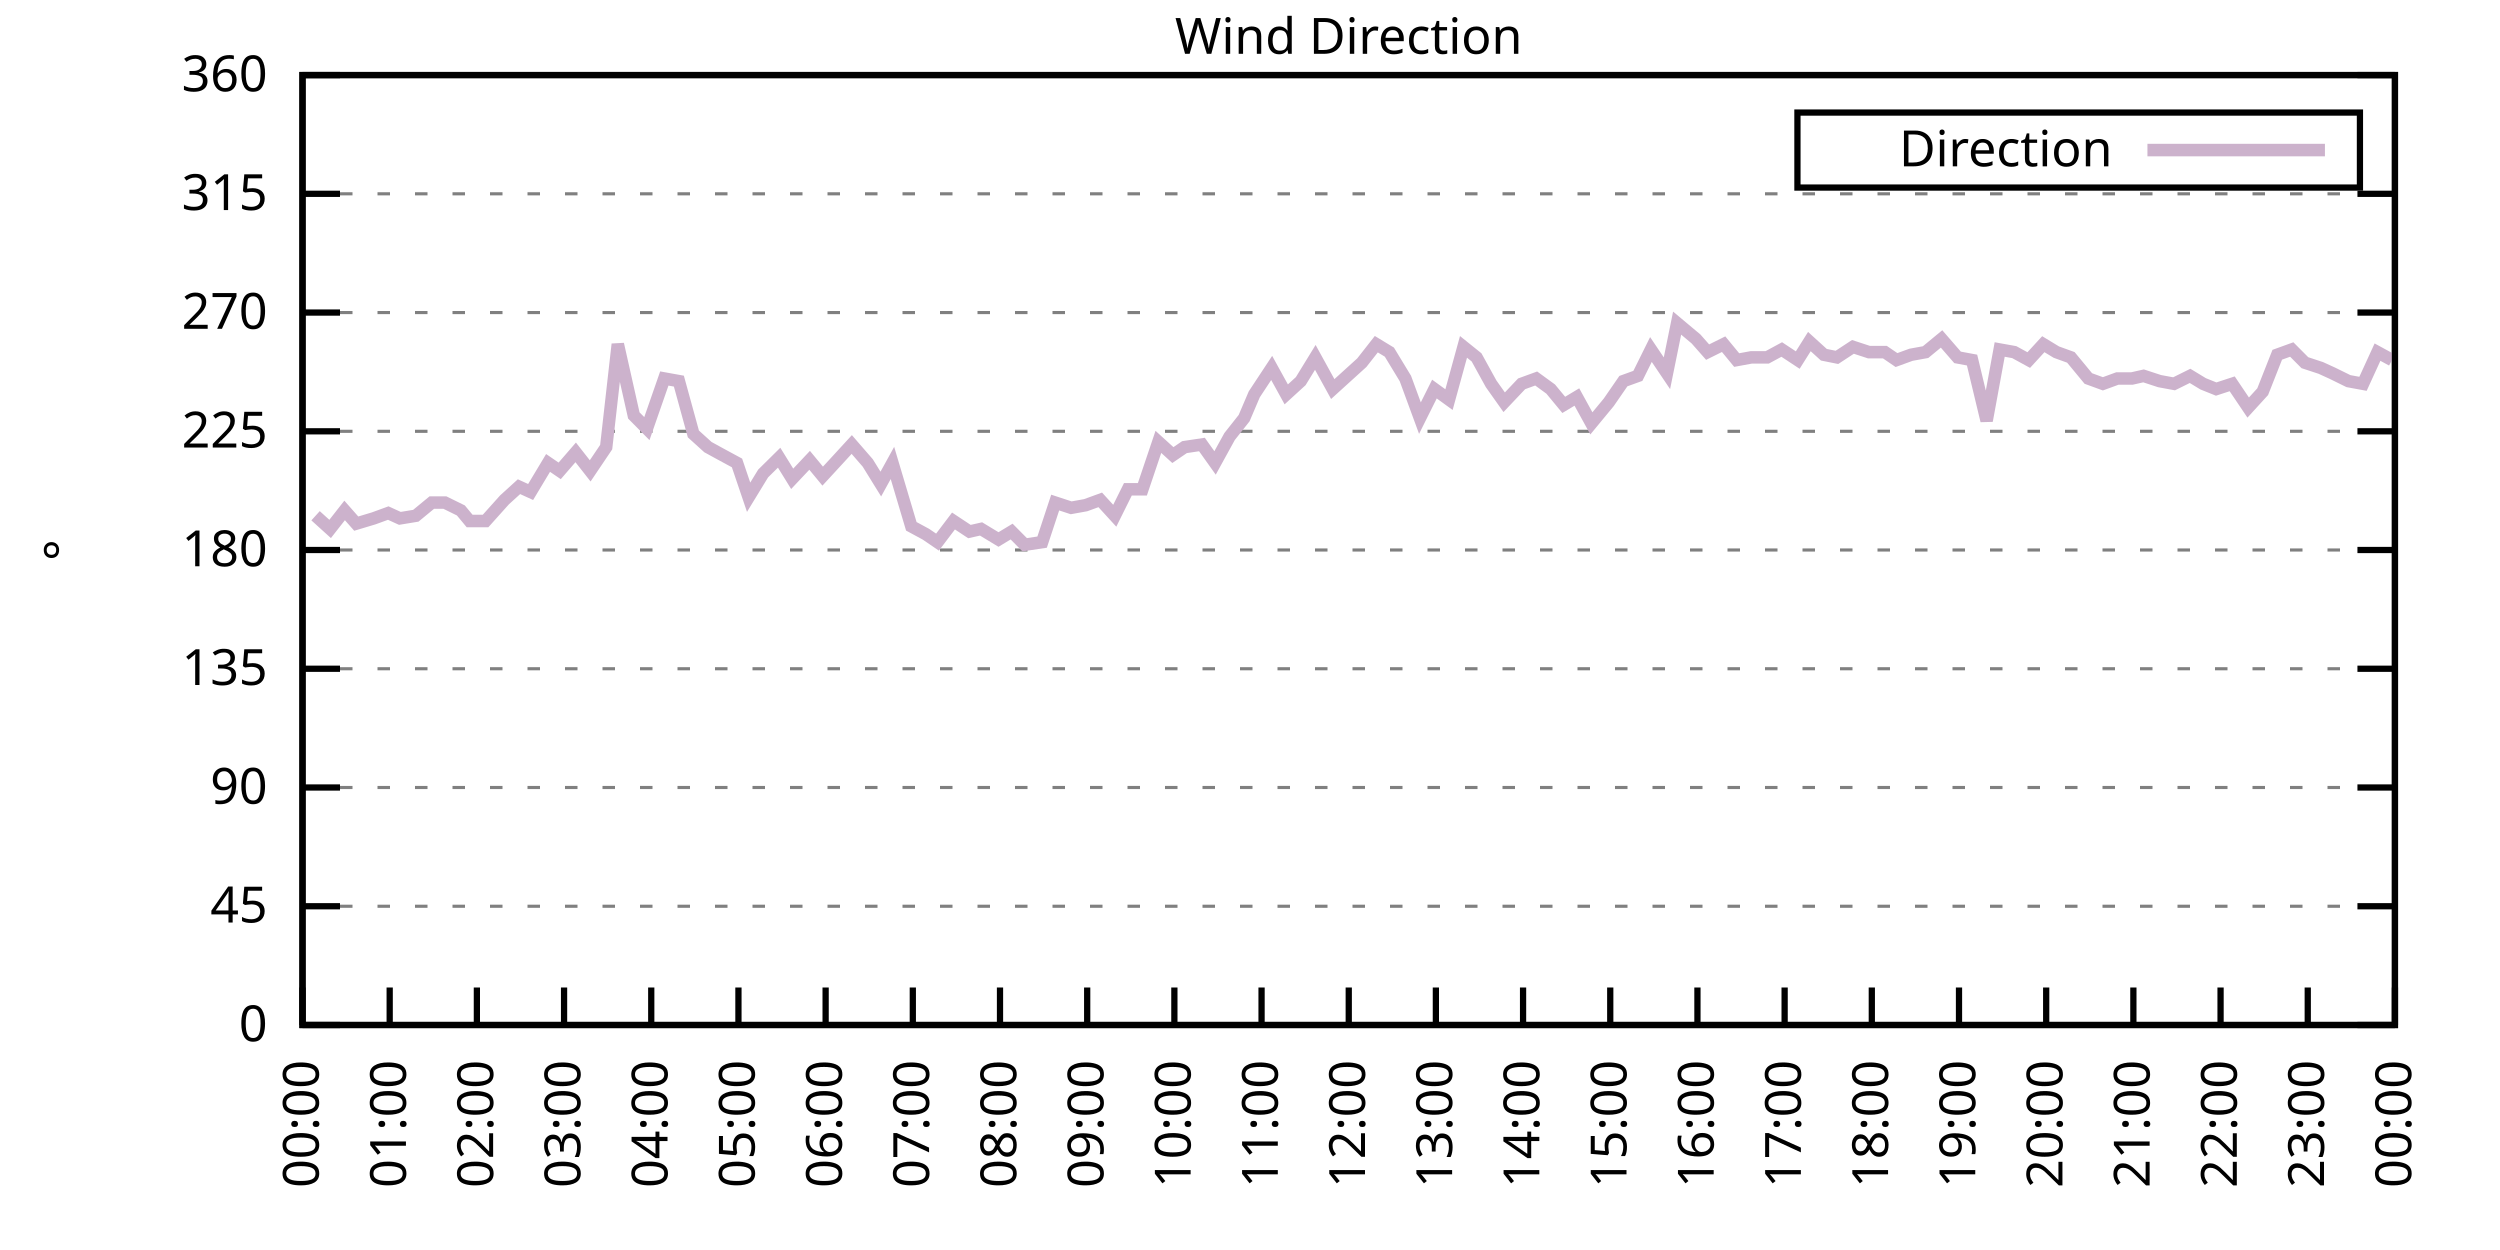
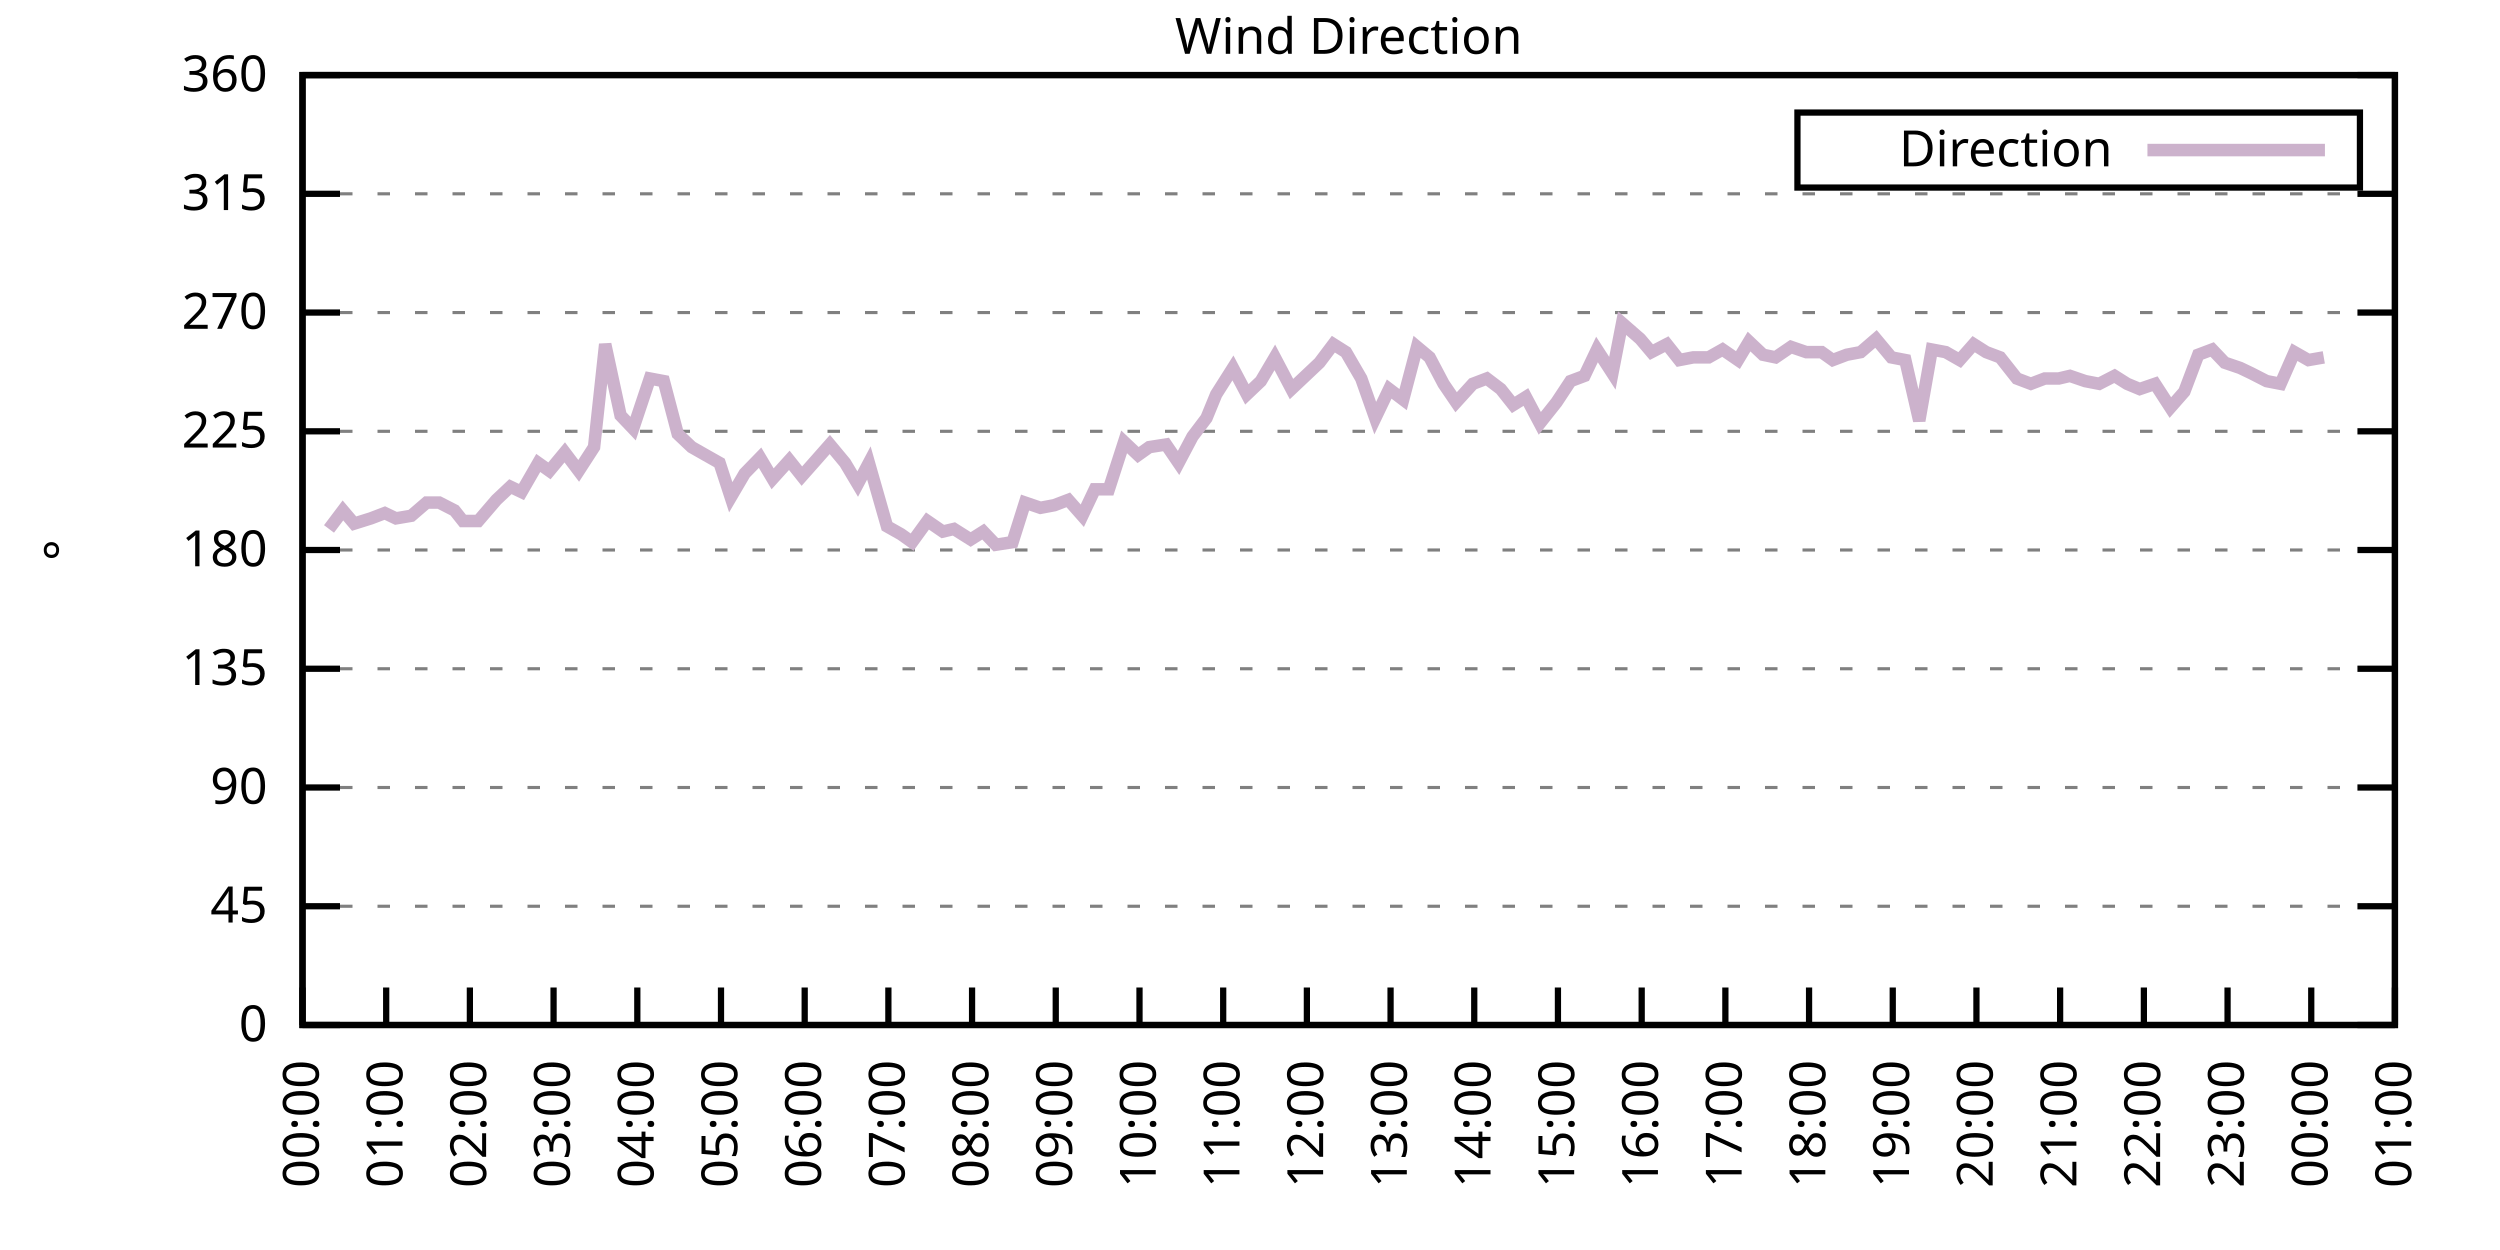
<svg xmlns="http://www.w3.org/2000/svg" xmlns:xlink="http://www.w3.org/1999/xlink" width="400" height="200" viewBox="0 0 400 200">
  <g id="gnuplot_canvas">
    <rect x="0" y="0" width="400" height="200" fill="none" />
    <defs>
      <circle id="gpDot" r="0.5" stroke-width="0.5" stroke="currentColor" />
      <path id="gpPt0" stroke-width="0.333" stroke="currentColor" d="M-1,0 h2 M0,-1 v2" />
      <path id="gpPt1" stroke-width="0.333" stroke="currentColor" d="M-1,-1 L1,1 M1,-1 L-1,1" />
      <path id="gpPt2" stroke-width="0.333" stroke="currentColor" d="M-1,0 L1,0 M0,-1 L0,1 M-1,-1 L1,1 M-1,1 L1,-1" />
      <rect id="gpPt3" stroke-width="0.333" stroke="currentColor" x="-1" y="-1" width="2" height="2" />
      <rect id="gpPt4" stroke-width="0.333" stroke="currentColor" fill="currentColor" x="-1" y="-1" width="2" height="2" />
      <circle id="gpPt5" stroke-width="0.333" stroke="currentColor" cx="0" cy="0" r="1" />
      <use xlink:href="#gpPt5" id="gpPt6" fill="currentColor" stroke="none" />
      <path id="gpPt7" stroke-width="0.333" stroke="currentColor" d="M0,-1.33 L-1.33,0.67 L1.33,0.67 z" />
      <use xlink:href="#gpPt7" id="gpPt8" fill="currentColor" stroke="none" />
      <use xlink:href="#gpPt7" id="gpPt9" stroke="currentColor" transform="rotate(180)" />
      <use xlink:href="#gpPt9" id="gpPt10" fill="currentColor" stroke="none" />
      <use xlink:href="#gpPt3" id="gpPt11" stroke="currentColor" transform="rotate(45)" />
      <use xlink:href="#gpPt11" id="gpPt12" fill="currentColor" stroke="none" />
      <path id="gpPt13" stroke-width="0.333" stroke="currentColor" d="M0,1.330 L1.265,0.411 L0.782,-1.067 L-0.782,-1.076 L-1.265,0.411 z" />
      <use xlink:href="#gpPt13" id="gpPt14" fill="currentColor" stroke="none" />
      <filter id="textbox" filterUnits="objectBoundingBox" x="0" y="0" height="1" width="1">
        <feFlood flood-color="white" flood-opacity="1" result="bgnd" />
        <feComposite in="SourceGraphic" in2="bgnd" operator="atop" />
      </filter>
      <filter id="greybox" filterUnits="objectBoundingBox" x="0" y="0" height="1" width="1">
        <feFlood flood-color="lightgrey" flood-opacity="1" result="grey" />
        <feComposite in="SourceGraphic" in2="grey" operator="atop" />
      </filter>
    </defs>
    <g fill="none" color="white" stroke="currentColor" stroke-width="1.00" stroke-linecap="butt" stroke-linejoin="miter">
</g>
    <g fill="none" color="black" stroke="currentColor" stroke-width="1.00" stroke-linecap="butt" stroke-linejoin="miter">
      <g stroke="none" shape-rendering="crispEdges">
        <polygon fill="rgb(255, 255, 255)" points="48.40,164.00 383.18,164.00 383.18,12.02 48.40,12.02 " />
      </g>
    </g>
    <g fill="none" color="black" stroke="currentColor" stroke-width="1.00" stroke-linecap="butt" stroke-linejoin="miter">
</g>
    <g fill="none" color="black" stroke="black" stroke-width="0.50" stroke-linecap="butt" stroke-linejoin="miter">
</g>
    <g fill="none" color="gray" stroke="currentColor" stroke-width="0.50" stroke-linecap="butt" stroke-linejoin="miter">
      <path stroke="gray" stroke-dasharray="2,4" class="gridline" d="M48.40,164.00 L383.19,164.00  " />
    </g>
    <g fill="none" color="gray" stroke="gray" stroke-width="1.00" stroke-linecap="butt" stroke-linejoin="miter">
</g>
    <g fill="none" color="black" stroke="currentColor" stroke-width="1.00" stroke-linecap="butt" stroke-linejoin="miter">
      <path stroke="black" d="M48.40,164.00 L54.40,164.00 M383.19,164.00 L377.19,164.00  " />
      <g transform="translate(42.80,166.60)" stroke="none" fill="black" font-family="Sans" font-size="8.00" text-anchor="end">
        <text>
          <tspan font-family="Sans"> 0</tspan>
        </text>
      </g>
    </g>
    <g fill="none" color="black" stroke="currentColor" stroke-width="1.00" stroke-linecap="butt" stroke-linejoin="miter">
</g>
    <g fill="none" color="black" stroke="black" stroke-width="0.50" stroke-linecap="butt" stroke-linejoin="miter">
</g>
    <g fill="none" color="gray" stroke="currentColor" stroke-width="0.50" stroke-linecap="butt" stroke-linejoin="miter">
      <path stroke="gray" stroke-dasharray="2,4" class="gridline" d="M48.40,145.00 L383.19,145.00  " />
    </g>
    <g fill="none" color="gray" stroke="gray" stroke-width="1.00" stroke-linecap="butt" stroke-linejoin="miter">
</g>
    <g fill="none" color="black" stroke="currentColor" stroke-width="1.00" stroke-linecap="butt" stroke-linejoin="miter">
      <path stroke="black" d="M48.40,145.00 L54.40,145.00 M383.19,145.00 L377.19,145.00  " />
      <g transform="translate(42.80,147.60)" stroke="none" fill="black" font-family="Sans" font-size="8.00" text-anchor="end">
        <text>
          <tspan font-family="Sans"> 45</tspan>
        </text>
      </g>
    </g>
    <g fill="none" color="black" stroke="currentColor" stroke-width="1.00" stroke-linecap="butt" stroke-linejoin="miter">
</g>
    <g fill="none" color="black" stroke="black" stroke-width="0.50" stroke-linecap="butt" stroke-linejoin="miter">
</g>
    <g fill="none" color="gray" stroke="currentColor" stroke-width="0.50" stroke-linecap="butt" stroke-linejoin="miter">
      <path stroke="gray" stroke-dasharray="2,4" class="gridline" d="M48.40,126.00 L383.19,126.00  " />
    </g>
    <g fill="none" color="gray" stroke="gray" stroke-width="1.00" stroke-linecap="butt" stroke-linejoin="miter">
</g>
    <g fill="none" color="black" stroke="currentColor" stroke-width="1.00" stroke-linecap="butt" stroke-linejoin="miter">
      <path stroke="black" d="M48.40,126.00 L54.40,126.00 M383.19,126.00 L377.19,126.00  " />
      <g transform="translate(42.80,128.60)" stroke="none" fill="black" font-family="Sans" font-size="8.00" text-anchor="end">
        <text>
          <tspan font-family="Sans"> 90</tspan>
        </text>
      </g>
    </g>
    <g fill="none" color="black" stroke="currentColor" stroke-width="1.00" stroke-linecap="butt" stroke-linejoin="miter">
</g>
    <g fill="none" color="black" stroke="black" stroke-width="0.50" stroke-linecap="butt" stroke-linejoin="miter">
</g>
    <g fill="none" color="gray" stroke="currentColor" stroke-width="0.50" stroke-linecap="butt" stroke-linejoin="miter">
      <path stroke="gray" stroke-dasharray="2,4" class="gridline" d="M48.40,107.00 L383.19,107.00  " />
    </g>
    <g fill="none" color="gray" stroke="gray" stroke-width="1.00" stroke-linecap="butt" stroke-linejoin="miter">
</g>
    <g fill="none" color="black" stroke="currentColor" stroke-width="1.00" stroke-linecap="butt" stroke-linejoin="miter">
      <path stroke="black" d="M48.40,107.00 L54.40,107.00 M383.19,107.00 L377.19,107.00  " />
      <g transform="translate(42.80,109.60)" stroke="none" fill="black" font-family="Sans" font-size="8.00" text-anchor="end">
        <text>
          <tspan font-family="Sans"> 135</tspan>
        </text>
      </g>
    </g>
    <g fill="none" color="black" stroke="currentColor" stroke-width="1.00" stroke-linecap="butt" stroke-linejoin="miter">
</g>
    <g fill="none" color="black" stroke="black" stroke-width="0.50" stroke-linecap="butt" stroke-linejoin="miter">
</g>
    <g fill="none" color="gray" stroke="currentColor" stroke-width="0.50" stroke-linecap="butt" stroke-linejoin="miter">
      <path stroke="gray" stroke-dasharray="2,4" class="gridline" d="M48.40,88.00 L383.19,88.00  " />
    </g>
    <g fill="none" color="gray" stroke="gray" stroke-width="1.00" stroke-linecap="butt" stroke-linejoin="miter">
</g>
    <g fill="none" color="black" stroke="currentColor" stroke-width="1.00" stroke-linecap="butt" stroke-linejoin="miter">
      <path stroke="black" d="M48.40,88.00 L54.40,88.00 M383.19,88.00 L377.19,88.00  " />
      <g transform="translate(42.80,90.60)" stroke="none" fill="black" font-family="Sans" font-size="8.00" text-anchor="end">
        <text>
          <tspan font-family="Sans"> 180</tspan>
        </text>
      </g>
    </g>
    <g fill="none" color="black" stroke="currentColor" stroke-width="1.00" stroke-linecap="butt" stroke-linejoin="miter">
</g>
    <g fill="none" color="black" stroke="black" stroke-width="0.50" stroke-linecap="butt" stroke-linejoin="miter">
</g>
    <g fill="none" color="gray" stroke="currentColor" stroke-width="0.50" stroke-linecap="butt" stroke-linejoin="miter">
      <path stroke="gray" stroke-dasharray="2,4" class="gridline" d="M48.40,69.01 L383.19,69.01  " />
    </g>
    <g fill="none" color="gray" stroke="gray" stroke-width="1.00" stroke-linecap="butt" stroke-linejoin="miter">
</g>
    <g fill="none" color="black" stroke="currentColor" stroke-width="1.00" stroke-linecap="butt" stroke-linejoin="miter">
      <path stroke="black" d="M48.40,69.01 L54.40,69.01 M383.19,69.01 L377.19,69.01  " />
      <g transform="translate(42.80,71.61)" stroke="none" fill="black" font-family="Sans" font-size="8.00" text-anchor="end">
        <text>
          <tspan font-family="Sans"> 225</tspan>
        </text>
      </g>
    </g>
    <g fill="none" color="black" stroke="currentColor" stroke-width="1.00" stroke-linecap="butt" stroke-linejoin="miter">
</g>
    <g fill="none" color="black" stroke="black" stroke-width="0.50" stroke-linecap="butt" stroke-linejoin="miter">
</g>
    <g fill="none" color="gray" stroke="currentColor" stroke-width="0.50" stroke-linecap="butt" stroke-linejoin="miter">
      <path stroke="gray" stroke-dasharray="2,4" class="gridline" d="M48.40,50.01 L383.19,50.01  " />
    </g>
    <g fill="none" color="gray" stroke="gray" stroke-width="1.00" stroke-linecap="butt" stroke-linejoin="miter">
</g>
    <g fill="none" color="black" stroke="currentColor" stroke-width="1.00" stroke-linecap="butt" stroke-linejoin="miter">
      <path stroke="black" d="M48.40,50.01 L54.40,50.01 M383.19,50.01 L377.19,50.01  " />
      <g transform="translate(42.80,52.61)" stroke="none" fill="black" font-family="Sans" font-size="8.00" text-anchor="end">
        <text>
          <tspan font-family="Sans"> 270</tspan>
        </text>
      </g>
    </g>
    <g fill="none" color="black" stroke="currentColor" stroke-width="1.00" stroke-linecap="butt" stroke-linejoin="miter">
</g>
    <g fill="none" color="black" stroke="black" stroke-width="0.50" stroke-linecap="butt" stroke-linejoin="miter">
</g>
    <g fill="none" color="gray" stroke="currentColor" stroke-width="0.50" stroke-linecap="butt" stroke-linejoin="miter">
      <path stroke="gray" stroke-dasharray="2,4" class="gridline" d="M48.40,31.01 L383.19,31.01  " />
    </g>
    <g fill="none" color="gray" stroke="gray" stroke-width="1.00" stroke-linecap="butt" stroke-linejoin="miter">
</g>
    <g fill="none" color="black" stroke="currentColor" stroke-width="1.00" stroke-linecap="butt" stroke-linejoin="miter">
      <path stroke="black" d="M48.40,31.01 L54.40,31.01 M383.19,31.01 L377.19,31.01  " />
      <g transform="translate(42.80,33.61)" stroke="none" fill="black" font-family="Sans" font-size="8.00" text-anchor="end">
        <text>
          <tspan font-family="Sans"> 315</tspan>
        </text>
      </g>
    </g>
    <g fill="none" color="black" stroke="currentColor" stroke-width="1.00" stroke-linecap="butt" stroke-linejoin="miter">
</g>
    <g fill="none" color="black" stroke="black" stroke-width="0.50" stroke-linecap="butt" stroke-linejoin="miter">
</g>
    <g fill="none" color="gray" stroke="currentColor" stroke-width="0.50" stroke-linecap="butt" stroke-linejoin="miter">
      <path stroke="gray" stroke-dasharray="2,4" class="gridline" d="M48.40,12.01 L383.19,12.01  " />
    </g>
    <g fill="none" color="gray" stroke="gray" stroke-width="1.00" stroke-linecap="butt" stroke-linejoin="miter">
</g>
    <g fill="none" color="black" stroke="currentColor" stroke-width="1.00" stroke-linecap="butt" stroke-linejoin="miter">
      <path stroke="black" d="M48.40,12.01 L54.40,12.01 M383.19,12.01 L377.19,12.01  " />
      <g transform="translate(42.80,14.61)" stroke="none" fill="black" font-family="Sans" font-size="8.00" text-anchor="end">
        <text>
          <tspan font-family="Sans"> 360</tspan>
        </text>
      </g>
    </g>
    <g fill="none" color="black" stroke="currentColor" stroke-width="1.00" stroke-linecap="butt" stroke-linejoin="miter">
      <path stroke="black" d="M48.40,164.00 L48.40,158.00  " />
      <g transform="translate(51.00,169.60) rotate(270.00)" stroke="none" fill="black" font-family="Sans" font-size="8.00" text-anchor="end">
        <text>
          <tspan font-family="Sans">00:00</tspan>
        </text>
      </g>
    </g>
    <g fill="none" color="black" stroke="currentColor" stroke-width="1.00" stroke-linecap="butt" stroke-linejoin="miter">
-       <path stroke="black" d="M62.35,164.00 L62.35,158.00  " />
-       <g transform="translate(64.95,169.60) rotate(270.00)" stroke="none" fill="black" font-family="Sans" font-size="8.00" text-anchor="end">
+       <path stroke="black" d="M61.79,164.00 L61.79,158.00  " />
+       <g transform="translate(64.39,169.60) rotate(270.00)" stroke="none" fill="black" font-family="Sans" font-size="8.00" text-anchor="end">
        <text>
          <tspan font-family="Sans">01:00</tspan>
        </text>
      </g>
    </g>
    <g fill="none" color="black" stroke="currentColor" stroke-width="1.00" stroke-linecap="butt" stroke-linejoin="miter">
-       <path stroke="black" d="M76.30,164.00 L76.30,158.00  " />
-       <g transform="translate(78.90,169.60) rotate(270.00)" stroke="none" fill="black" font-family="Sans" font-size="8.00" text-anchor="end">
+       <path stroke="black" d="M75.18,164.00 L75.18,158.00  " />
+       <g transform="translate(77.78,169.60) rotate(270.00)" stroke="none" fill="black" font-family="Sans" font-size="8.00" text-anchor="end">
        <text>
          <tspan font-family="Sans">02:00</tspan>
        </text>
      </g>
    </g>
    <g fill="none" color="black" stroke="currentColor" stroke-width="1.00" stroke-linecap="butt" stroke-linejoin="miter">
-       <path stroke="black" d="M90.25,164.00 L90.25,158.00  " />
-       <g transform="translate(92.85,169.60) rotate(270.00)" stroke="none" fill="black" font-family="Sans" font-size="8.00" text-anchor="end">
+       <path stroke="black" d="M88.57,164.00 L88.57,158.00  " />
+       <g transform="translate(91.17,169.60) rotate(270.00)" stroke="none" fill="black" font-family="Sans" font-size="8.00" text-anchor="end">
        <text>
          <tspan font-family="Sans">03:00</tspan>
        </text>
      </g>
    </g>
    <g fill="none" color="black" stroke="currentColor" stroke-width="1.00" stroke-linecap="butt" stroke-linejoin="miter">
-       <path stroke="black" d="M104.20,164.00 L104.20,158.00  " />
-       <g transform="translate(106.80,169.60) rotate(270.00)" stroke="none" fill="black" font-family="Sans" font-size="8.00" text-anchor="end">
+       <path stroke="black" d="M101.97,164.00 L101.97,158.00  " />
+       <g transform="translate(104.57,169.60) rotate(270.00)" stroke="none" fill="black" font-family="Sans" font-size="8.00" text-anchor="end">
        <text>
          <tspan font-family="Sans">04:00</tspan>
        </text>
      </g>
    </g>
    <g fill="none" color="black" stroke="currentColor" stroke-width="1.00" stroke-linecap="butt" stroke-linejoin="miter">
-       <path stroke="black" d="M118.15,164.00 L118.15,158.00  " />
-       <g transform="translate(120.75,169.60) rotate(270.00)" stroke="none" fill="black" font-family="Sans" font-size="8.00" text-anchor="end">
+       <path stroke="black" d="M115.36,164.00 L115.36,158.00  " />
+       <g transform="translate(117.96,169.60) rotate(270.00)" stroke="none" fill="black" font-family="Sans" font-size="8.00" text-anchor="end">
        <text>
          <tspan font-family="Sans">05:00</tspan>
        </text>
      </g>
    </g>
    <g fill="none" color="black" stroke="currentColor" stroke-width="1.00" stroke-linecap="butt" stroke-linejoin="miter">
-       <path stroke="black" d="M132.10,164.00 L132.10,158.00  " />
-       <g transform="translate(134.70,169.60) rotate(270.00)" stroke="none" fill="black" font-family="Sans" font-size="8.00" text-anchor="end">
+       <path stroke="black" d="M128.75,164.00 L128.75,158.00  " />
+       <g transform="translate(131.35,169.60) rotate(270.00)" stroke="none" fill="black" font-family="Sans" font-size="8.00" text-anchor="end">
        <text>
          <tspan font-family="Sans">06:00</tspan>
        </text>
      </g>
    </g>
    <g fill="none" color="black" stroke="currentColor" stroke-width="1.00" stroke-linecap="butt" stroke-linejoin="miter">
-       <path stroke="black" d="M146.05,164.00 L146.05,158.00  " />
-       <g transform="translate(148.65,169.60) rotate(270.00)" stroke="none" fill="black" font-family="Sans" font-size="8.00" text-anchor="end">
+       <path stroke="black" d="M142.14,164.00 L142.14,158.00  " />
+       <g transform="translate(144.74,169.60) rotate(270.00)" stroke="none" fill="black" font-family="Sans" font-size="8.00" text-anchor="end">
        <text>
          <tspan font-family="Sans">07:00</tspan>
        </text>
      </g>
    </g>
    <g fill="none" color="black" stroke="currentColor" stroke-width="1.00" stroke-linecap="butt" stroke-linejoin="miter">
-       <path stroke="black" d="M160.00,164.00 L160.00,158.00  " />
-       <g transform="translate(162.60,169.60) rotate(270.00)" stroke="none" fill="black" font-family="Sans" font-size="8.00" text-anchor="end">
+       <path stroke="black" d="M155.53,164.00 L155.53,158.00  " />
+       <g transform="translate(158.13,169.60) rotate(270.00)" stroke="none" fill="black" font-family="Sans" font-size="8.00" text-anchor="end">
        <text>
          <tspan font-family="Sans">08:00</tspan>
        </text>
      </g>
    </g>
    <g fill="none" color="black" stroke="currentColor" stroke-width="1.00" stroke-linecap="butt" stroke-linejoin="miter">
-       <path stroke="black" d="M173.95,164.00 L173.95,158.00  " />
-       <g transform="translate(176.55,169.60) rotate(270.00)" stroke="none" fill="black" font-family="Sans" font-size="8.00" text-anchor="end">
+       <path stroke="black" d="M168.92,164.00 L168.92,158.00  " />
+       <g transform="translate(171.52,169.60) rotate(270.00)" stroke="none" fill="black" font-family="Sans" font-size="8.00" text-anchor="end">
        <text>
          <tspan font-family="Sans">09:00</tspan>
        </text>
      </g>
    </g>
    <g fill="none" color="black" stroke="currentColor" stroke-width="1.00" stroke-linecap="butt" stroke-linejoin="miter">
-       <path stroke="black" d="M187.90,164.00 L187.90,158.00  " />
-       <g transform="translate(190.50,169.60) rotate(270.00)" stroke="none" fill="black" font-family="Sans" font-size="8.00" text-anchor="end">
+       <path stroke="black" d="M182.32,164.00 L182.32,158.00  " />
+       <g transform="translate(184.92,169.60) rotate(270.00)" stroke="none" fill="black" font-family="Sans" font-size="8.00" text-anchor="end">
        <text>
          <tspan font-family="Sans">10:00</tspan>
        </text>
      </g>
    </g>
    <g fill="none" color="black" stroke="currentColor" stroke-width="1.00" stroke-linecap="butt" stroke-linejoin="miter">
-       <path stroke="black" d="M201.85,164.00 L201.85,158.00  " />
-       <g transform="translate(204.45,169.60) rotate(270.00)" stroke="none" fill="black" font-family="Sans" font-size="8.00" text-anchor="end">
+       <path stroke="black" d="M195.71,164.00 L195.71,158.00  " />
+       <g transform="translate(198.31,169.60) rotate(270.00)" stroke="none" fill="black" font-family="Sans" font-size="8.00" text-anchor="end">
        <text>
          <tspan font-family="Sans">11:00</tspan>
        </text>
      </g>
    </g>
    <g fill="none" color="black" stroke="currentColor" stroke-width="1.00" stroke-linecap="butt" stroke-linejoin="miter">
-       <path stroke="black" d="M215.80,164.00 L215.80,158.00  " />
-       <g transform="translate(218.40,169.60) rotate(270.00)" stroke="none" fill="black" font-family="Sans" font-size="8.00" text-anchor="end">
+       <path stroke="black" d="M209.10,164.00 L209.10,158.00  " />
+       <g transform="translate(211.70,169.60) rotate(270.00)" stroke="none" fill="black" font-family="Sans" font-size="8.00" text-anchor="end">
        <text>
          <tspan font-family="Sans">12:00</tspan>
        </text>
      </g>
    </g>
    <g fill="none" color="black" stroke="currentColor" stroke-width="1.00" stroke-linecap="butt" stroke-linejoin="miter">
-       <path stroke="black" d="M229.74,164.00 L229.74,158.00  " />
-       <g transform="translate(232.34,169.60) rotate(270.00)" stroke="none" fill="black" font-family="Sans" font-size="8.00" text-anchor="end">
+       <path stroke="black" d="M222.49,164.00 L222.49,158.00  " />
+       <g transform="translate(225.09,169.60) rotate(270.00)" stroke="none" fill="black" font-family="Sans" font-size="8.00" text-anchor="end">
        <text>
          <tspan font-family="Sans">13:00</tspan>
        </text>
      </g>
    </g>
    <g fill="none" color="black" stroke="currentColor" stroke-width="1.00" stroke-linecap="butt" stroke-linejoin="miter">
-       <path stroke="black" d="M243.69,164.00 L243.69,158.00  " />
-       <g transform="translate(246.29,169.60) rotate(270.00)" stroke="none" fill="black" font-family="Sans" font-size="8.00" text-anchor="end">
+       <path stroke="black" d="M235.88,164.00 L235.88,158.00  " />
+       <g transform="translate(238.48,169.60) rotate(270.00)" stroke="none" fill="black" font-family="Sans" font-size="8.00" text-anchor="end">
        <text>
          <tspan font-family="Sans">14:00</tspan>
        </text>
      </g>
    </g>
    <g fill="none" color="black" stroke="currentColor" stroke-width="1.00" stroke-linecap="butt" stroke-linejoin="miter">
-       <path stroke="black" d="M257.64,164.00 L257.64,158.00  " />
-       <g transform="translate(260.24,169.60) rotate(270.00)" stroke="none" fill="black" font-family="Sans" font-size="8.00" text-anchor="end">
+       <path stroke="black" d="M249.27,164.00 L249.27,158.00  " />
+       <g transform="translate(251.87,169.60) rotate(270.00)" stroke="none" fill="black" font-family="Sans" font-size="8.00" text-anchor="end">
        <text>
          <tspan font-family="Sans">15:00</tspan>
        </text>
      </g>
    </g>
    <g fill="none" color="black" stroke="currentColor" stroke-width="1.00" stroke-linecap="butt" stroke-linejoin="miter">
-       <path stroke="black" d="M271.59,164.00 L271.59,158.00  " />
-       <g transform="translate(274.19,169.60) rotate(270.00)" stroke="none" fill="black" font-family="Sans" font-size="8.00" text-anchor="end">
+       <path stroke="black" d="M262.67,164.00 L262.67,158.00  " />
+       <g transform="translate(265.27,169.60) rotate(270.00)" stroke="none" fill="black" font-family="Sans" font-size="8.00" text-anchor="end">
        <text>
          <tspan font-family="Sans">16:00</tspan>
        </text>
      </g>
    </g>
    <g fill="none" color="black" stroke="currentColor" stroke-width="1.00" stroke-linecap="butt" stroke-linejoin="miter">
-       <path stroke="black" d="M285.54,164.00 L285.54,158.00  " />
-       <g transform="translate(288.14,169.60) rotate(270.00)" stroke="none" fill="black" font-family="Sans" font-size="8.00" text-anchor="end">
+       <path stroke="black" d="M276.06,164.00 L276.06,158.00  " />
+       <g transform="translate(278.66,169.60) rotate(270.00)" stroke="none" fill="black" font-family="Sans" font-size="8.00" text-anchor="end">
        <text>
          <tspan font-family="Sans">17:00</tspan>
        </text>
      </g>
    </g>
    <g fill="none" color="black" stroke="currentColor" stroke-width="1.00" stroke-linecap="butt" stroke-linejoin="miter">
-       <path stroke="black" d="M299.49,164.00 L299.49,158.00  " />
-       <g transform="translate(302.09,169.60) rotate(270.00)" stroke="none" fill="black" font-family="Sans" font-size="8.00" text-anchor="end">
+       <path stroke="black" d="M289.45,164.00 L289.45,158.00  " />
+       <g transform="translate(292.05,169.60) rotate(270.00)" stroke="none" fill="black" font-family="Sans" font-size="8.00" text-anchor="end">
        <text>
          <tspan font-family="Sans">18:00</tspan>
        </text>
      </g>
    </g>
    <g fill="none" color="black" stroke="currentColor" stroke-width="1.00" stroke-linecap="butt" stroke-linejoin="miter">
-       <path stroke="black" d="M313.44,164.00 L313.44,158.00  " />
-       <g transform="translate(316.04,169.60) rotate(270.00)" stroke="none" fill="black" font-family="Sans" font-size="8.00" text-anchor="end">
+       <path stroke="black" d="M302.84,164.00 L302.84,158.00  " />
+       <g transform="translate(305.44,169.60) rotate(270.00)" stroke="none" fill="black" font-family="Sans" font-size="8.00" text-anchor="end">
        <text>
          <tspan font-family="Sans">19:00</tspan>
        </text>
      </g>
    </g>
    <g fill="none" color="black" stroke="currentColor" stroke-width="1.00" stroke-linecap="butt" stroke-linejoin="miter">
-       <path stroke="black" d="M327.39,164.00 L327.39,158.00  " />
-       <g transform="translate(329.99,169.60) rotate(270.00)" stroke="none" fill="black" font-family="Sans" font-size="8.00" text-anchor="end">
+       <path stroke="black" d="M316.23,164.00 L316.23,158.00  " />
+       <g transform="translate(318.83,169.60) rotate(270.00)" stroke="none" fill="black" font-family="Sans" font-size="8.00" text-anchor="end">
        <text>
          <tspan font-family="Sans">20:00</tspan>
        </text>
      </g>
    </g>
    <g fill="none" color="black" stroke="currentColor" stroke-width="1.00" stroke-linecap="butt" stroke-linejoin="miter">
-       <path stroke="black" d="M341.34,164.00 L341.34,158.00  " />
-       <g transform="translate(343.94,169.60) rotate(270.00)" stroke="none" fill="black" font-family="Sans" font-size="8.00" text-anchor="end">
+       <path stroke="black" d="M329.62,164.00 L329.62,158.00  " />
+       <g transform="translate(332.22,169.60) rotate(270.00)" stroke="none" fill="black" font-family="Sans" font-size="8.00" text-anchor="end">
        <text>
          <tspan font-family="Sans">21:00</tspan>
        </text>
      </g>
    </g>
    <g fill="none" color="black" stroke="currentColor" stroke-width="1.00" stroke-linecap="butt" stroke-linejoin="miter">
-       <path stroke="black" d="M355.29,164.00 L355.29,158.00  " />
-       <g transform="translate(357.89,169.60) rotate(270.00)" stroke="none" fill="black" font-family="Sans" font-size="8.00" text-anchor="end">
+       <path stroke="black" d="M343.02,164.00 L343.02,158.00  " />
+       <g transform="translate(345.62,169.60) rotate(270.00)" stroke="none" fill="black" font-family="Sans" font-size="8.00" text-anchor="end">
        <text>
          <tspan font-family="Sans">22:00</tspan>
        </text>
      </g>
    </g>
    <g fill="none" color="black" stroke="currentColor" stroke-width="1.00" stroke-linecap="butt" stroke-linejoin="miter">
-       <path stroke="black" d="M369.24,164.00 L369.24,158.00  " />
-       <g transform="translate(371.84,169.60) rotate(270.00)" stroke="none" fill="black" font-family="Sans" font-size="8.00" text-anchor="end">
+       <path stroke="black" d="M356.41,164.00 L356.41,158.00  " />
+       <g transform="translate(359.01,169.60) rotate(270.00)" stroke="none" fill="black" font-family="Sans" font-size="8.00" text-anchor="end">
        <text>
          <tspan font-family="Sans">23:00</tspan>
+         </text>
+       </g>
+     </g>
+     <g fill="none" color="black" stroke="currentColor" stroke-width="1.00" stroke-linecap="butt" stroke-linejoin="miter">
+       <path stroke="black" d="M369.80,164.00 L369.80,158.00  " />
+       <g transform="translate(372.40,169.60) rotate(270.00)" stroke="none" fill="black" font-family="Sans" font-size="8.00" text-anchor="end">
+         <text>
+           <tspan font-family="Sans">00:00</tspan>
        </text>
      </g>
    </g>
    <g fill="none" color="black" stroke="currentColor" stroke-width="1.00" stroke-linecap="butt" stroke-linejoin="miter">
      <path stroke="black" d="M383.19,164.00 L383.19,158.00  " />
      <g transform="translate(385.79,169.60) rotate(270.00)" stroke="none" fill="black" font-family="Sans" font-size="8.00" text-anchor="end">
        <text>
-           <tspan font-family="Sans">00:00</tspan>
+           <tspan font-family="Sans">01:00</tspan>
        </text>
      </g>
    </g>
    <g fill="none" color="black" stroke="currentColor" stroke-width="1.00" stroke-linecap="butt" stroke-linejoin="miter">
</g>
    <g fill="none" color="black" stroke="currentColor" stroke-width="1.00" stroke-linecap="butt" stroke-linejoin="miter">
      <path stroke="black" d="M48.40,12.01 L48.40,164.00 L383.19,164.00 L383.19,12.01 L48.40,12.01 Z  " />
    </g>
    <g fill="none" color="black" stroke="currentColor" stroke-width="1.00" stroke-linecap="butt" stroke-linejoin="miter">
</g>
    <g fill="none" color="black" stroke="currentColor" stroke-width="1.00" stroke-linecap="butt" stroke-linejoin="miter">
      <path stroke="black" d="M287.59,30.01 L287.59,18.01 L377.59,18.01 L377.59,30.01 L287.59,30.01 Z  " />
    </g>
    <g id="Wind_direction_plot_1">
      <g fill="none" color="white" stroke="black" stroke-width="2.00" stroke-linecap="butt" stroke-linejoin="miter">
</g>
      <g fill="none" color="black" stroke="currentColor" stroke-width="2.00" stroke-linecap="butt" stroke-linejoin="miter">
        <g transform="translate(337.99,26.61)" stroke="none" fill="black" font-family="Sans" font-size="8.00" text-anchor="end">
          <text>
            <tspan font-family="Sans">Direction</tspan>
          </text>
        </g>
      </g>
      <g fill="none" color="black" stroke="currentColor" stroke-width="2.00" stroke-linecap="butt" stroke-linejoin="miter">
-         <path stroke="rgb(204, 178, 204)" d="M343.59,24.01 L371.99,24.01 M50.49,82.52 L52.82,84.63 L55.14,81.67 L57.00,83.78 L59.79,82.94 L62.12,82.09   L63.98,82.94 L66.53,82.52 L69.09,80.41 L71.18,80.41 L73.74,81.67 L75.14,83.36 L77.69,83.36 L80.72,79.98   L83.04,77.87 L84.90,78.72 L87.69,74.07 L89.55,75.34 L92.11,72.38 L94.43,75.34 L96.99,71.54 L98.85,55.07   L101.41,66.47 L103.50,68.58 L106.29,60.56 L108.62,60.98 L110.94,69.43 L113.27,71.54 L115.59,72.81 L117.92,74.07   L119.78,79.56 L122.10,75.76 L124.66,73.23 L126.75,76.61 L129.54,73.65 L131.63,76.18 L133.96,73.65 L136.28,71.12   L138.84,74.07 L140.93,77.45 L142.79,74.07 L145.81,84.21 L148.14,85.47 L150.00,86.74 L152.56,83.36 L155.11,85.05   L156.97,84.63 L159.76,86.32 L161.86,85.05 L163.95,87.16 L166.74,86.74 L168.83,80.41 L171.39,81.25 L173.71,80.83   L176.04,79.98 L178.36,82.52 L180.46,78.29 L182.78,78.29 L185.34,70.70 L187.66,72.81 L189.52,71.54 L192.31,71.12   L194.41,74.07 L196.73,69.85 L199.06,66.90 L200.68,63.10 L203.47,58.87 L205.80,63.10 L208.12,60.98 L210.45,57.18   L213.24,62.25 L217.89,58.03 L220.21,55.07 L222.30,56.34 L224.86,60.56 L227.19,66.90 L229.51,62.25 L231.84,63.94   L234.16,55.50 L236.25,57.18 L238.58,61.41 L240.67,64.36 L243.46,61.41 L245.79,60.56 L248.11,62.25 L250.20,64.78   L252.30,63.52 L254.62,67.74 L257.41,64.36 L259.74,60.98 L262.06,60.14 L264.15,55.92 L266.71,59.72 L268.34,51.70   L271.36,54.23 L273.22,56.34 L275.78,55.07 L277.87,57.61 L280.20,57.18 L282.75,57.18 L285.08,55.92 L287.64,57.61   L289.50,54.65 L291.82,56.76 L293.91,57.18 L296.47,55.50 L299.03,56.34 L301.58,56.34 L303.44,57.61 L305.77,56.76   L308.09,56.34 L310.65,54.23 L313.21,57.18 L315.53,57.61 L317.86,67.32 L319.95,55.92 L322.28,56.34 L324.60,57.61   L326.93,55.07 L329.02,56.34 L331.34,57.18 L334.13,60.56 L336.46,61.41 L338.78,60.56 L341.11,60.56 L342.97,60.14   L345.53,60.98 L347.85,61.41 L350.41,60.14 L352.50,61.41 L354.59,62.25 L357.15,61.41 L359.71,65.21 L362.03,62.67   L364.36,56.76 L366.68,55.92 L368.78,58.03 L371.33,58.87 L373.19,59.72 L375.75,60.98 L378.08,61.41 L380.40,56.34   L382.73,57.61  " />
+         <path stroke="rgb(204, 178, 204)" d="M343.59,24.01 L371.99,24.01 M52.64,84.63 L54.87,81.67 L56.66,83.78 L59.34,82.94 L61.57,82.09 L63.35,82.94   L65.81,82.52 L68.26,80.41 L70.27,80.41 L72.73,81.67 L74.07,83.36 L76.52,83.36 L79.42,79.98 L81.66,77.87   L83.44,78.72 L86.12,74.07 L87.91,75.34 L90.36,72.38 L92.59,75.34 L95.05,71.54 L96.83,55.07 L99.29,66.47   L101.30,68.58 L103.98,60.56 L106.21,60.98 L108.44,69.43 L110.67,71.54 L112.90,72.81 L115.13,74.07 L116.92,79.56   L119.15,75.76 L121.61,73.23 L123.62,76.61 L126.29,73.65 L128.30,76.18 L130.54,73.65 L132.77,71.12 L135.22,74.07   L137.23,77.45 L139.02,74.07 L141.92,84.21 L144.15,85.47 L145.94,86.74 L148.39,83.36 L150.85,85.05 L152.63,84.63   L155.31,86.32 L157.32,85.05 L159.33,87.16 L162.01,86.74 L164.01,80.41 L166.47,81.25 L168.70,80.83 L170.93,79.98   L173.17,82.52 L175.17,78.29 L177.41,78.29 L179.86,70.70 L182.09,72.81 L183.88,71.54 L186.56,71.12 L188.57,74.07   L190.80,69.85 L193.03,66.90 L194.59,63.10 L197.27,58.87 L199.50,63.10 L201.73,60.98 L203.97,57.18 L206.64,62.25   L211.11,58.03 L213.34,55.07 L215.35,56.34 L217.80,60.56 L220.04,66.90 L222.27,62.25 L224.50,63.94 L226.73,55.50   L228.74,57.18 L230.97,61.41 L232.98,64.36 L235.66,61.41 L237.89,60.56 L240.12,62.25 L242.13,64.78 L244.14,63.52   L246.37,67.74 L249.05,64.36 L251.28,60.98 L253.51,60.14 L255.52,55.92 L257.98,59.72 L259.54,51.70 L262.44,54.23   L264.23,56.34 L266.68,55.07 L268.69,57.61 L270.92,57.18 L273.38,57.18 L275.61,55.92 L278.07,57.61 L279.85,54.65   L282.08,56.76 L284.09,57.18 L286.55,55.50 L289.00,56.34 L291.46,56.34 L293.24,57.61 L295.48,56.76 L297.71,56.34   L300.16,54.23 L302.62,57.18 L304.85,57.61 L307.08,67.32 L309.09,55.92 L311.32,56.34 L313.55,57.61 L315.79,55.07   L317.79,56.34 L320.03,57.18 L322.70,60.56 L324.94,61.41 L327.17,60.56 L329.40,60.56 L331.19,60.14 L333.64,60.98   L335.87,61.41 L338.33,60.14 L340.34,61.41 L342.35,62.25 L344.80,61.41 L347.26,65.21 L349.49,62.67 L351.72,56.76   L353.95,55.92 L355.96,58.03 L358.42,58.87 L360.20,59.72 L362.66,60.98 L364.89,61.41 L367.12,56.34 L369.35,57.61   L371.81,57.18  " />
      </g>
    </g>
    <g fill="none" color="black" stroke="currentColor" stroke-width="2.00" stroke-linecap="butt" stroke-linejoin="miter">
</g>
    <g fill="none" color="black" stroke="black" stroke-width="1.00" stroke-linecap="butt" stroke-linejoin="miter">
</g>
    <g fill="none" color="black" stroke="currentColor" stroke-width="1.00" stroke-linecap="butt" stroke-linejoin="miter">
      <path stroke="black" d="M48.40,12.01 L48.40,164.00 L383.19,164.00 L383.19,12.01 L48.40,12.01 Z  " />
      <g transform="translate(12.80,88.01) rotate(270.00)" stroke="none" fill="black" font-family="Sans" font-size="8.00" text-anchor="middle">
        <text>
          <tspan font-family="Sans">°</tspan>
        </text>
      </g>
    </g>
    <g fill="none" color="black" stroke="currentColor" stroke-width="1.00" stroke-linecap="butt" stroke-linejoin="miter">
</g>
    <g fill="none" color="black" stroke="currentColor" stroke-width="1.00" stroke-linecap="butt" stroke-linejoin="miter">
      <g transform="translate(215.79,8.61)" stroke="none" fill="black" font-family="Sans" font-size="8.00" text-anchor="middle">
        <text>
          <tspan font-family="Sans">Wind Direction</tspan>
        </text>
      </g>
    </g>
    <g fill="none" color="black" stroke="currentColor" stroke-width="1.00" stroke-linecap="butt" stroke-linejoin="miter">
</g>
  </g>
</svg>
